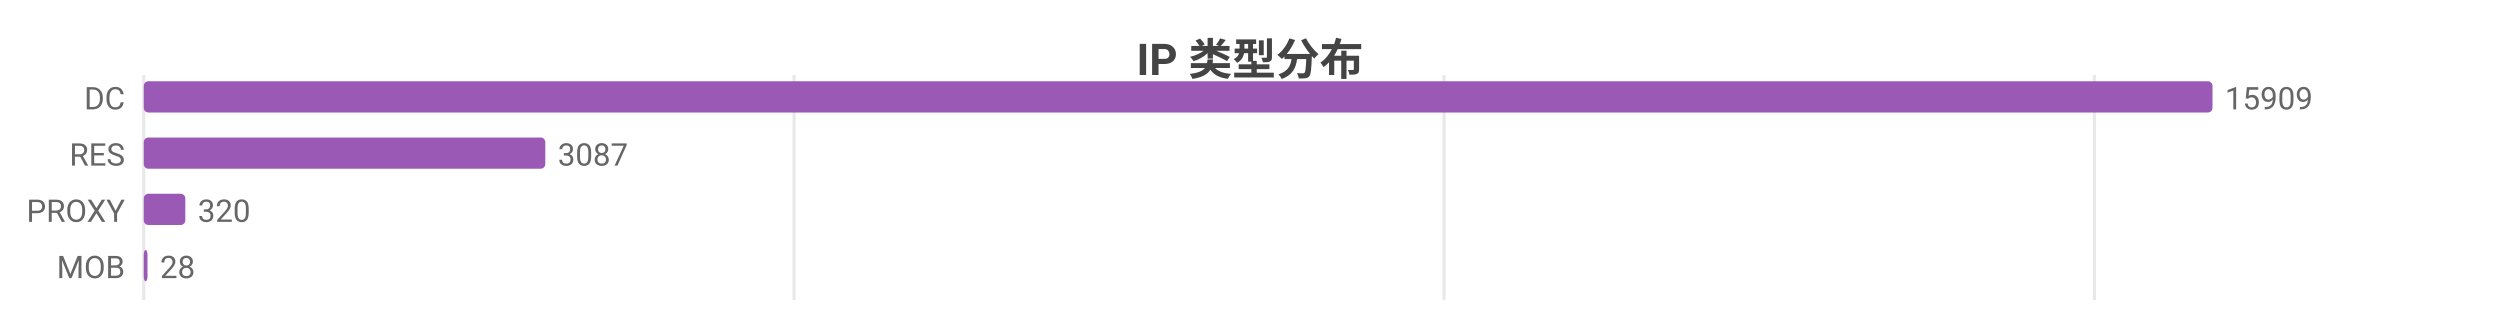
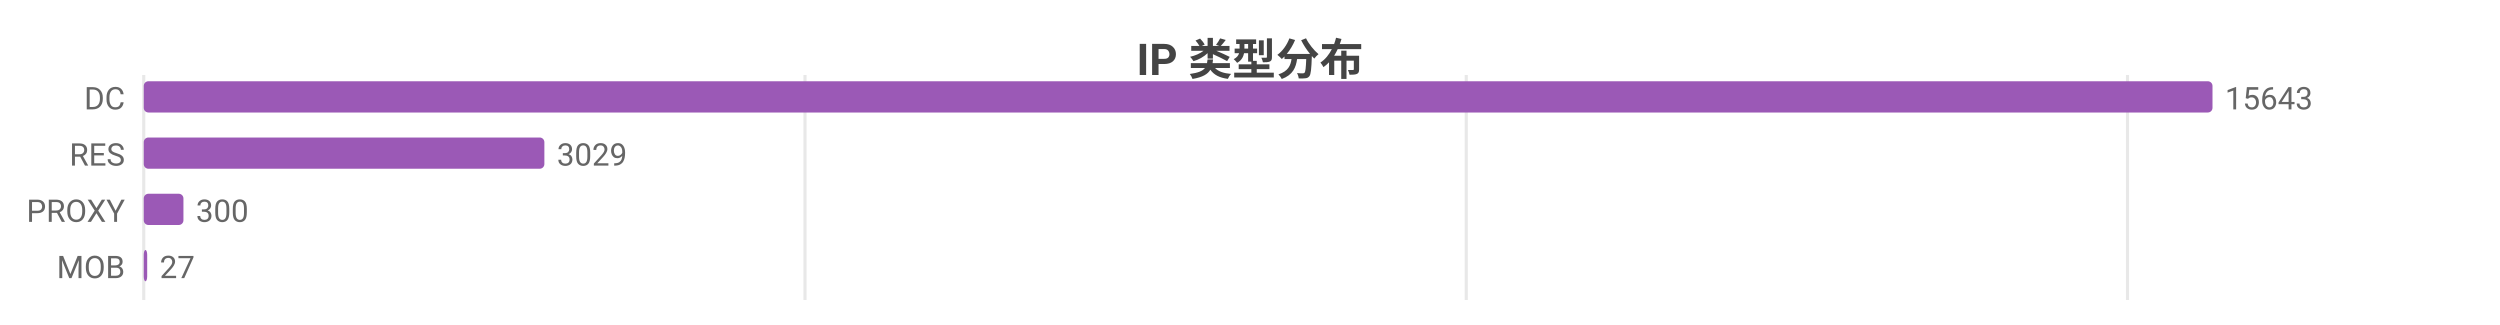
<svg xmlns="http://www.w3.org/2000/svg" width="800" height="104" viewBox="0 0 800 104">
  <rect width="800" height="104" fill="#ffffff" />
  <style>text{font-family:system-ui,-apple-system,'Segoe UI',Roboto,'PingFang SC','Microsoft YaHei','Noto Sans CJK SC',sans-serif}.g{stroke:#e8e8e8;stroke-width:1}.a{stroke:#999;stroke-width:1}.t{font-size:10px;fill:#666}.m{font-size:10px;text-anchor:middle;fill:#666}.e{font-size:10px;text-anchor:end;fill:#666}.l{font-size:11px;fill:#333}.tt{font-size:14px;font-weight:600;text-anchor:middle;fill:#444}.em{font-size:13px;text-anchor:middle;fill:#999}</style>
  <text class="tt" x="400.0" y="24">IP 类型分布</text>
  <line class="g" x1="46" y1="24" x2="46" y2="96" />
-   <line class="g" x1="254.1" y1="24" x2="254.1" y2="96" />
-   <line class="g" x1="462.1" y1="24" x2="462.1" y2="96" />
-   <line class="g" x1="670.2" y1="24" x2="670.2" y2="96" />
+   <line class="g" x1="257.6" y1="24" x2="257.6" y2="96" />
+   <line class="g" x1="469.2" y1="24" x2="469.2" y2="96" />
+   <line class="g" x1="680.8" y1="24" x2="680.8" y2="96" />
  <text class="e" x="40" y="35">DC</text>
  <rect x="46" y="26" width="662" height="10" fill="#9b59b6" rx="1.5" />
-   <text class="t" x="712" y="35">15909</text>
+   <text class="t" x="712" y="35">15643</text>
  <text class="e" x="40" y="53">RES</text>
-   <rect x="46" y="44" width="128.5" height="10" fill="#9b59b6" rx="1.5" />
-   <text class="t" x="178.5" y="53">3087</text>
+   <rect x="46" y="44" width="128.2" height="10" fill="#9b59b6" rx="1.5" />
+   <text class="t" x="178.2" y="53">3029</text>
  <text class="e" x="40" y="71">PROXY</text>
-   <rect x="46" y="62" width="13.3" height="10" fill="#9b59b6" rx="1.5" />
-   <text class="t" x="63.3" y="71">320</text>
+   <rect x="46" y="62" width="12.7" height="10" fill="#9b59b6" rx="1.5" />
+   <text class="t" x="62.7" y="71">300</text>
  <text class="e" x="40" y="89">MOB</text>
-   <rect x="46" y="80" width="1.2" height="10" fill="#9b59b6" rx="1.5" />
-   <text class="t" x="51.2" y="89">28</text>
+   <rect x="46" y="80" width="1.1" height="10" fill="#9b59b6" rx="1.5" />
+   <text class="t" x="51.1" y="89">27</text>
</svg>
